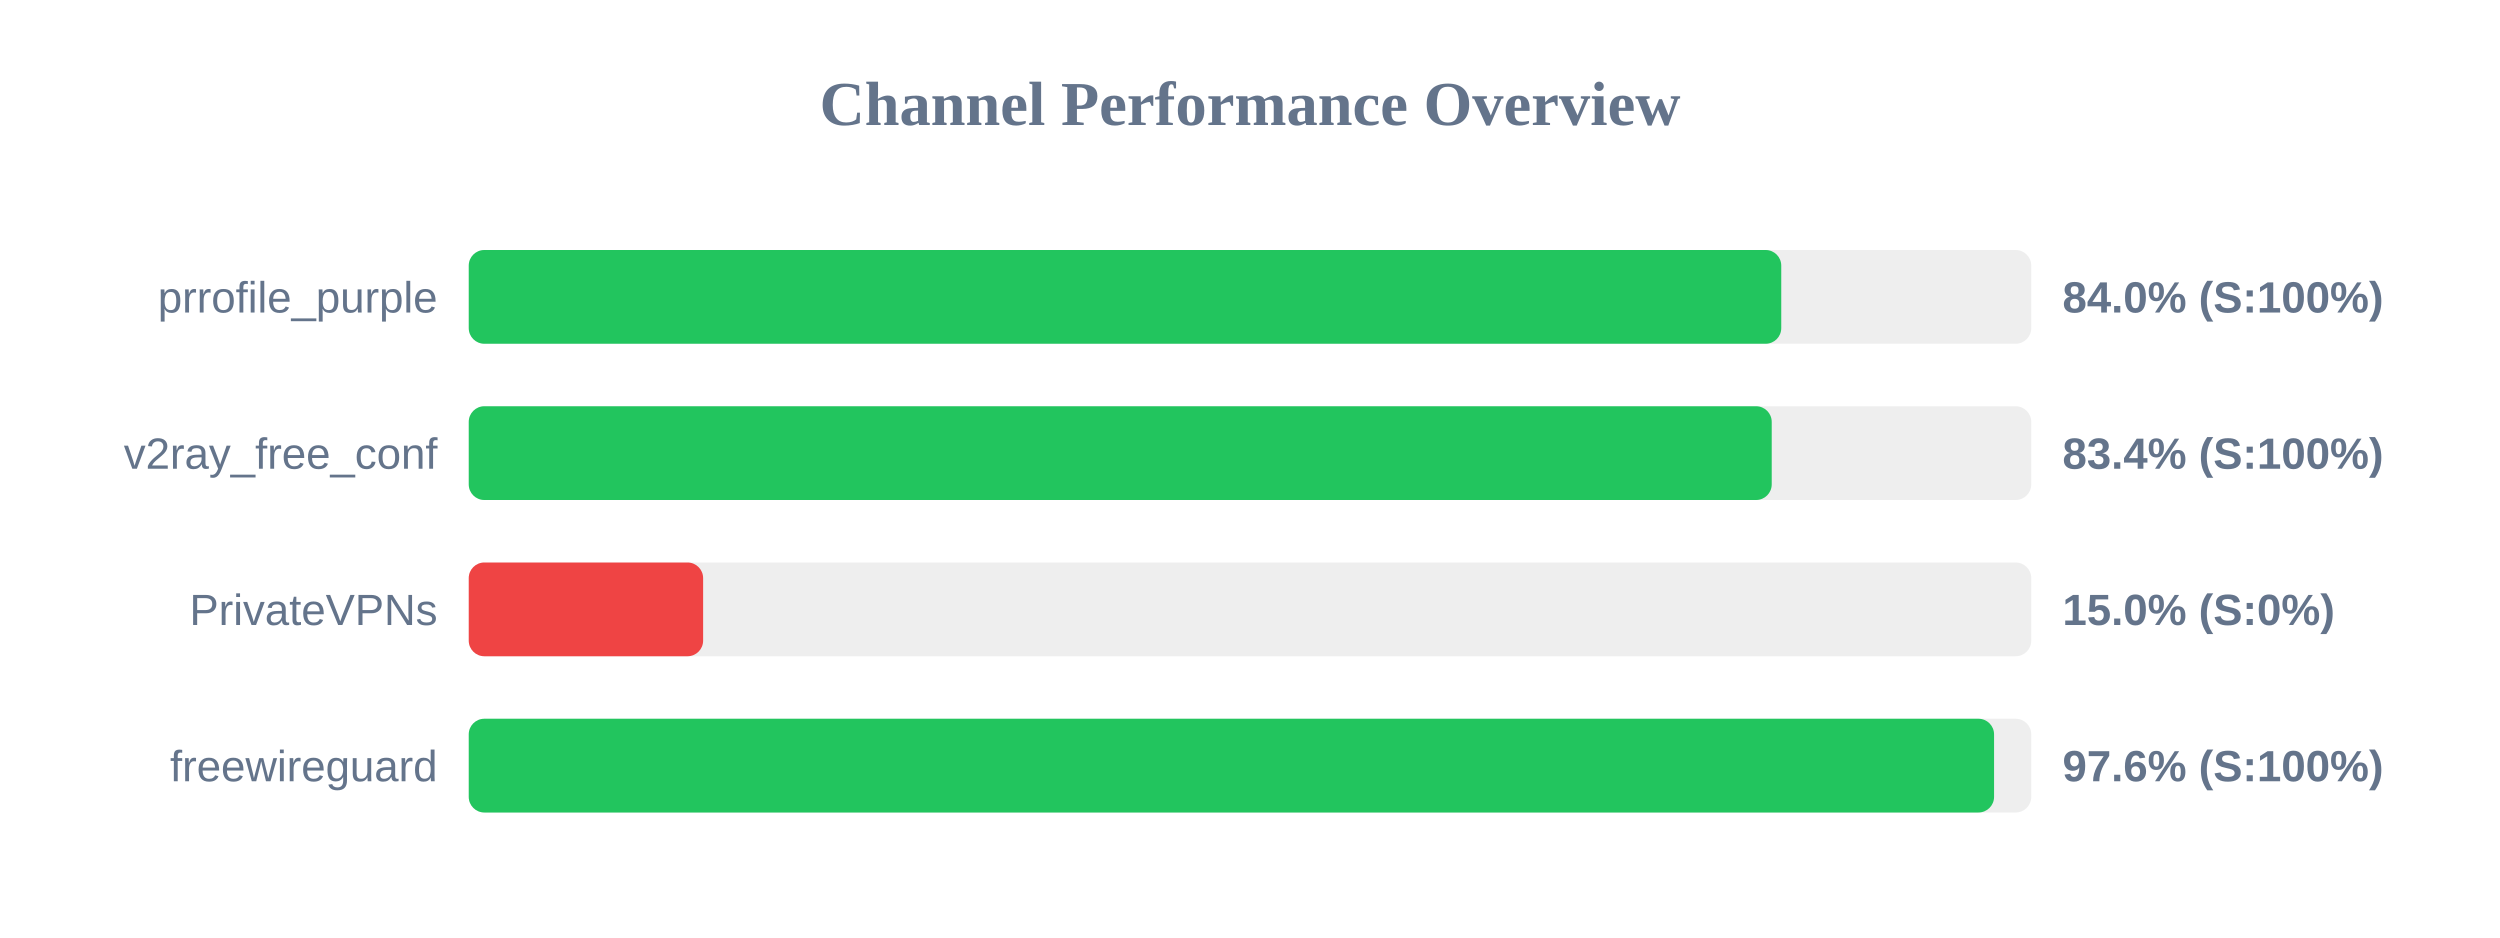
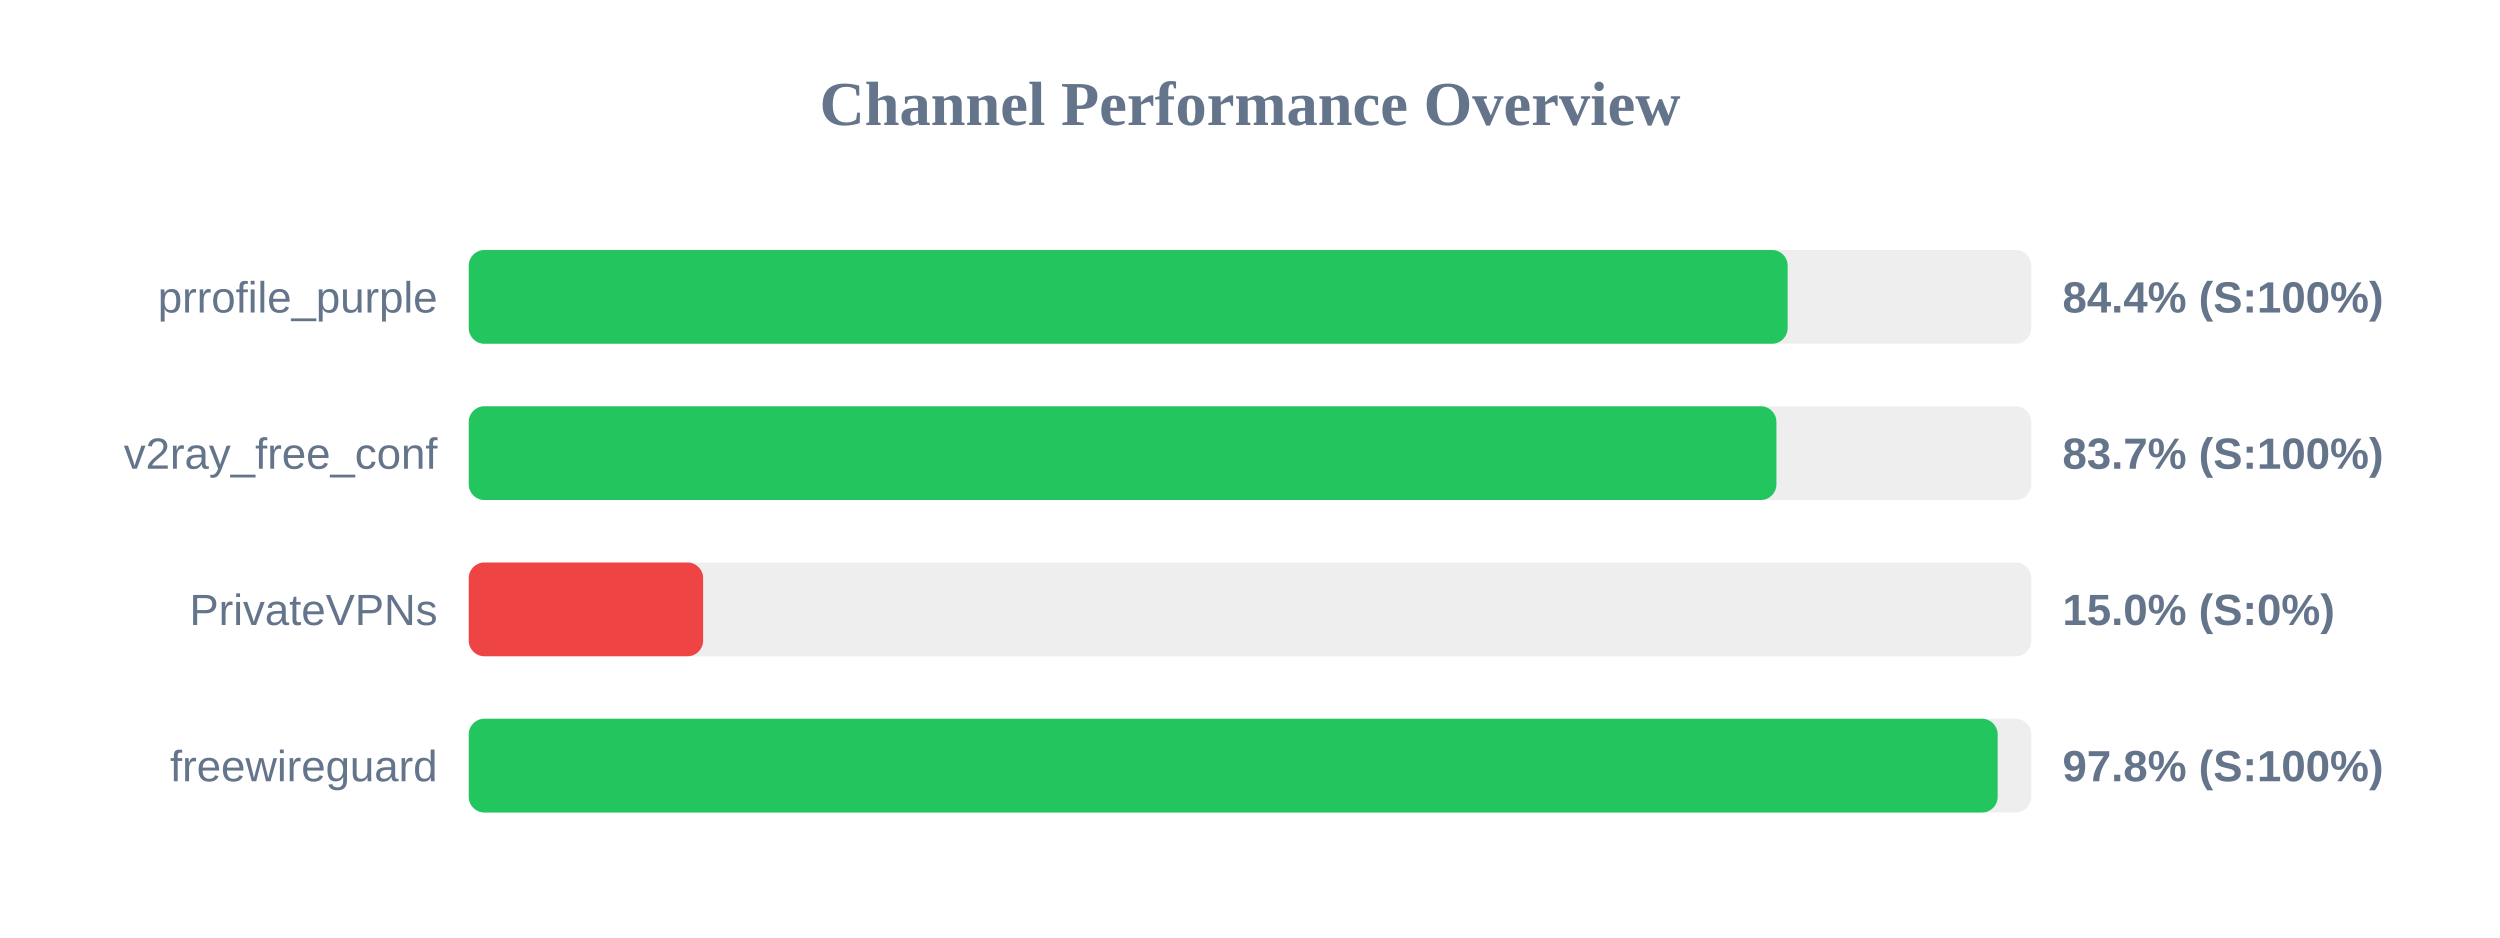
<svg xmlns="http://www.w3.org/2000/svg" width="800" height="300" version="1.1">
  <style>
        .row { font: 14px Arial; fill: #64748b; }
        .score { font: bold 14px Arial; fill: #64748b; }
    </style>
  <text x="400" y="40" text-anchor="middle" font-size="20px" font-weight="bold" fill="#64748b">Channel Performance Overview</text>
  <rect x="150" y="80" width="500" height="30" fill="#eee" rx="5" />
-   <rect x="150" y="80" width="420.0" height="30" fill="#22c55e" rx="5" />
+   <rect x="150" y="80" width="422.05" height="30" fill="#22c55e" rx="5" />
  <text x="140" y="100" text-anchor="end" class="row">prrofile_purple</text>
-   <text x="660" y="100" text-anchor="start" class="score">84.0% (S:100%)</text>
+   <text x="660" y="100" text-anchor="start" class="score">84.4% (S:100%)</text>
  <rect x="150" y="130" width="500" height="30" fill="#eee" rx="5" />
-   <rect x="150" y="130" width="416.95" height="30" fill="#22c55e" rx="5" />
+   <rect x="150" y="130" width="418.45" height="30" fill="#22c55e" rx="5" />
  <text x="140" y="150" text-anchor="end" class="row">v2ray_free_conf</text>
-   <text x="660" y="150" text-anchor="start" class="score">83.4% (S:100%)</text>
+   <text x="660" y="150" text-anchor="start" class="score">83.7% (S:100%)</text>
  <rect x="150" y="180" width="500" height="30" fill="#eee" rx="5" />
  <rect x="150" y="180" width="75.0" height="30" fill="#ef4444" rx="5" />
  <text x="140" y="200" text-anchor="end" class="row">PrivateVPNs</text>
  <text x="660" y="200" text-anchor="start" class="score">15.0% (S:0%)</text>
  <rect x="150" y="230" width="500" height="30" fill="#eee" rx="5" />
-   <rect x="150" y="230" width="488.1" height="30" fill="#22c55e" rx="5" />
+   <rect x="150" y="230" width="489.25" height="30" fill="#22c55e" rx="5" />
  <text x="140" y="250" text-anchor="end" class="row">freewireguard</text>
-   <text x="660" y="250" text-anchor="start" class="score">97.6% (S:100%)</text>
+   <text x="660" y="250" text-anchor="start" class="score">97.8% (S:100%)</text>
</svg>
